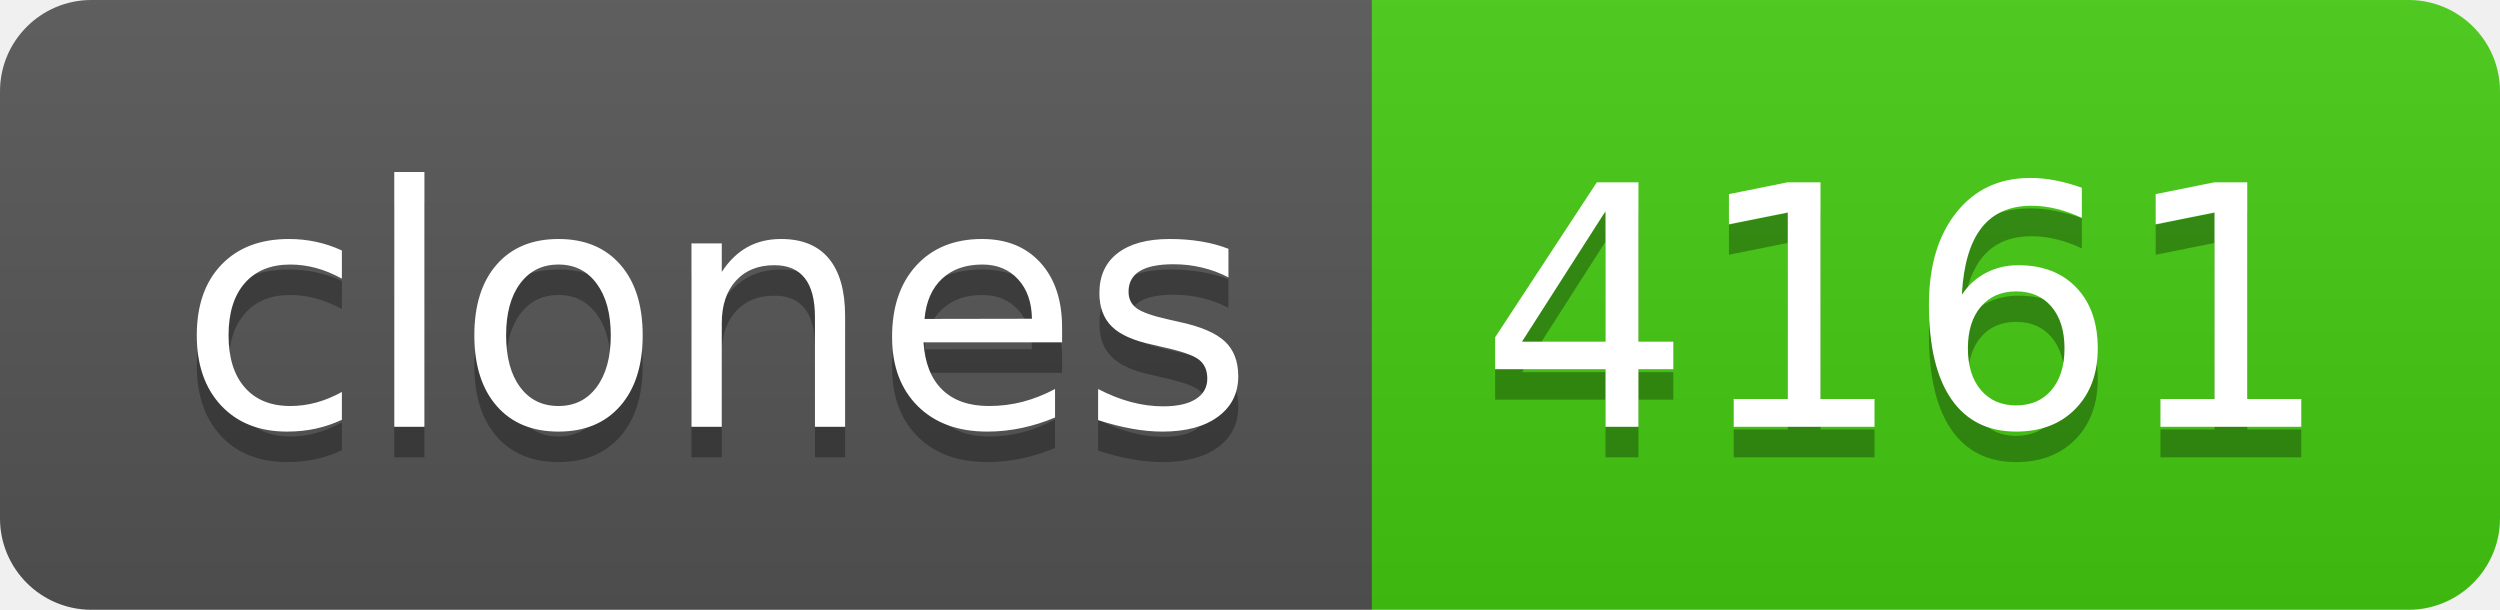
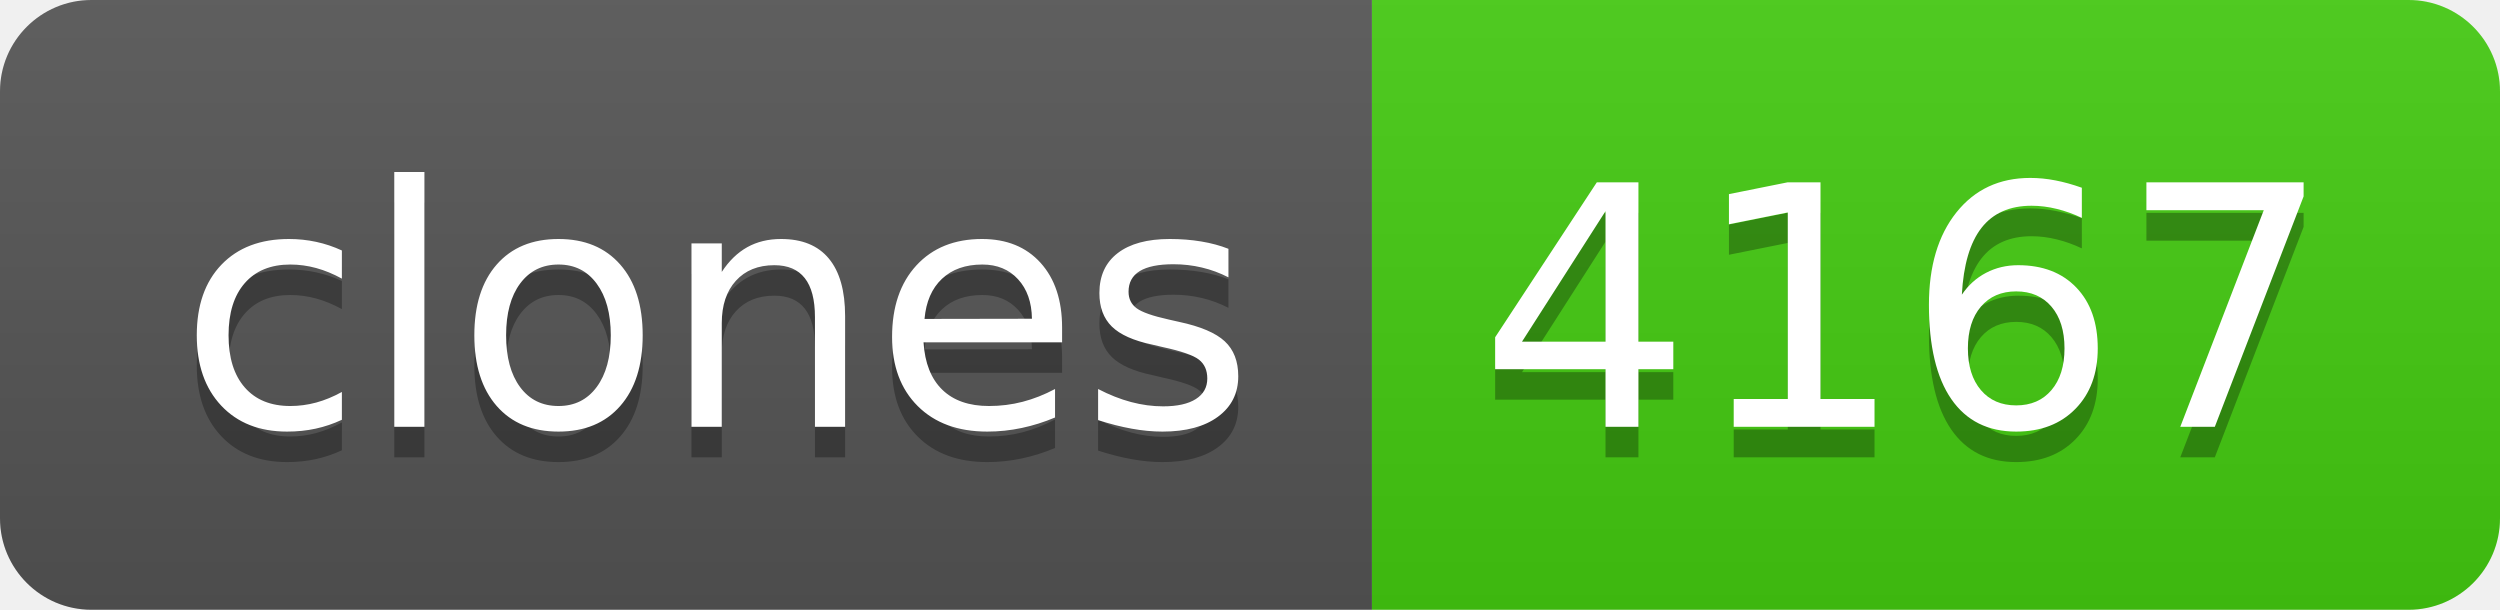
- <svg xmlns="http://www.w3.org/2000/svg" width="82" height="20" role="img" aria-label="clones: 4161">
+ <svg xmlns="http://www.w3.org/2000/svg" width="82" height="20" role="img" aria-label="clones: 4167">
  <linearGradient id="s" x2="0" y2="100%">
    <stop offset="0" stop-color="#bbb" stop-opacity=".1" />
    <stop offset="1" stop-opacity=".1" />
  </linearGradient>
  <clipPath id="r">
    <rect width="82" height="20" rx="3" fill="#fff" />
  </clipPath>
  <g clip-path="url(#r)">
    <rect width="45" height="20" fill="#555" />
    <rect x="45" width="37" height="20" fill="#4c1" />
    <rect width="82" height="20" fill="url(#s)" />
  </g>
  <g fill="#fff" text-anchor="middle" font-family="Verdana,Geneva,DejaVu Sans,sans-serif" text-rendering="geometricPrecision" font-size="110">
    <text aria-hidden="true" x="235" y="150" fill="#010101" fill-opacity=".3" transform="scale(.1)" textLength="350">clones</text>
    <text x="235" y="140" transform="scale(.1)" fill="#fff" textLength="350">clones</text>
-     <text aria-hidden="true" x="625" y="150" fill="#010101" fill-opacity=".3" transform="scale(.1)" textLength="270">4161</text>
-     <text x="625" y="140" transform="scale(.1)" fill="#fff" textLength="270">4161</text>
+     <text aria-hidden="true" x="625" y="150" fill="#010101" fill-opacity=".3" transform="scale(.1)" textLength="270">4167</text>
+     <text x="625" y="140" transform="scale(.1)" fill="#fff" textLength="270">4167</text>
  </g>
</svg>
